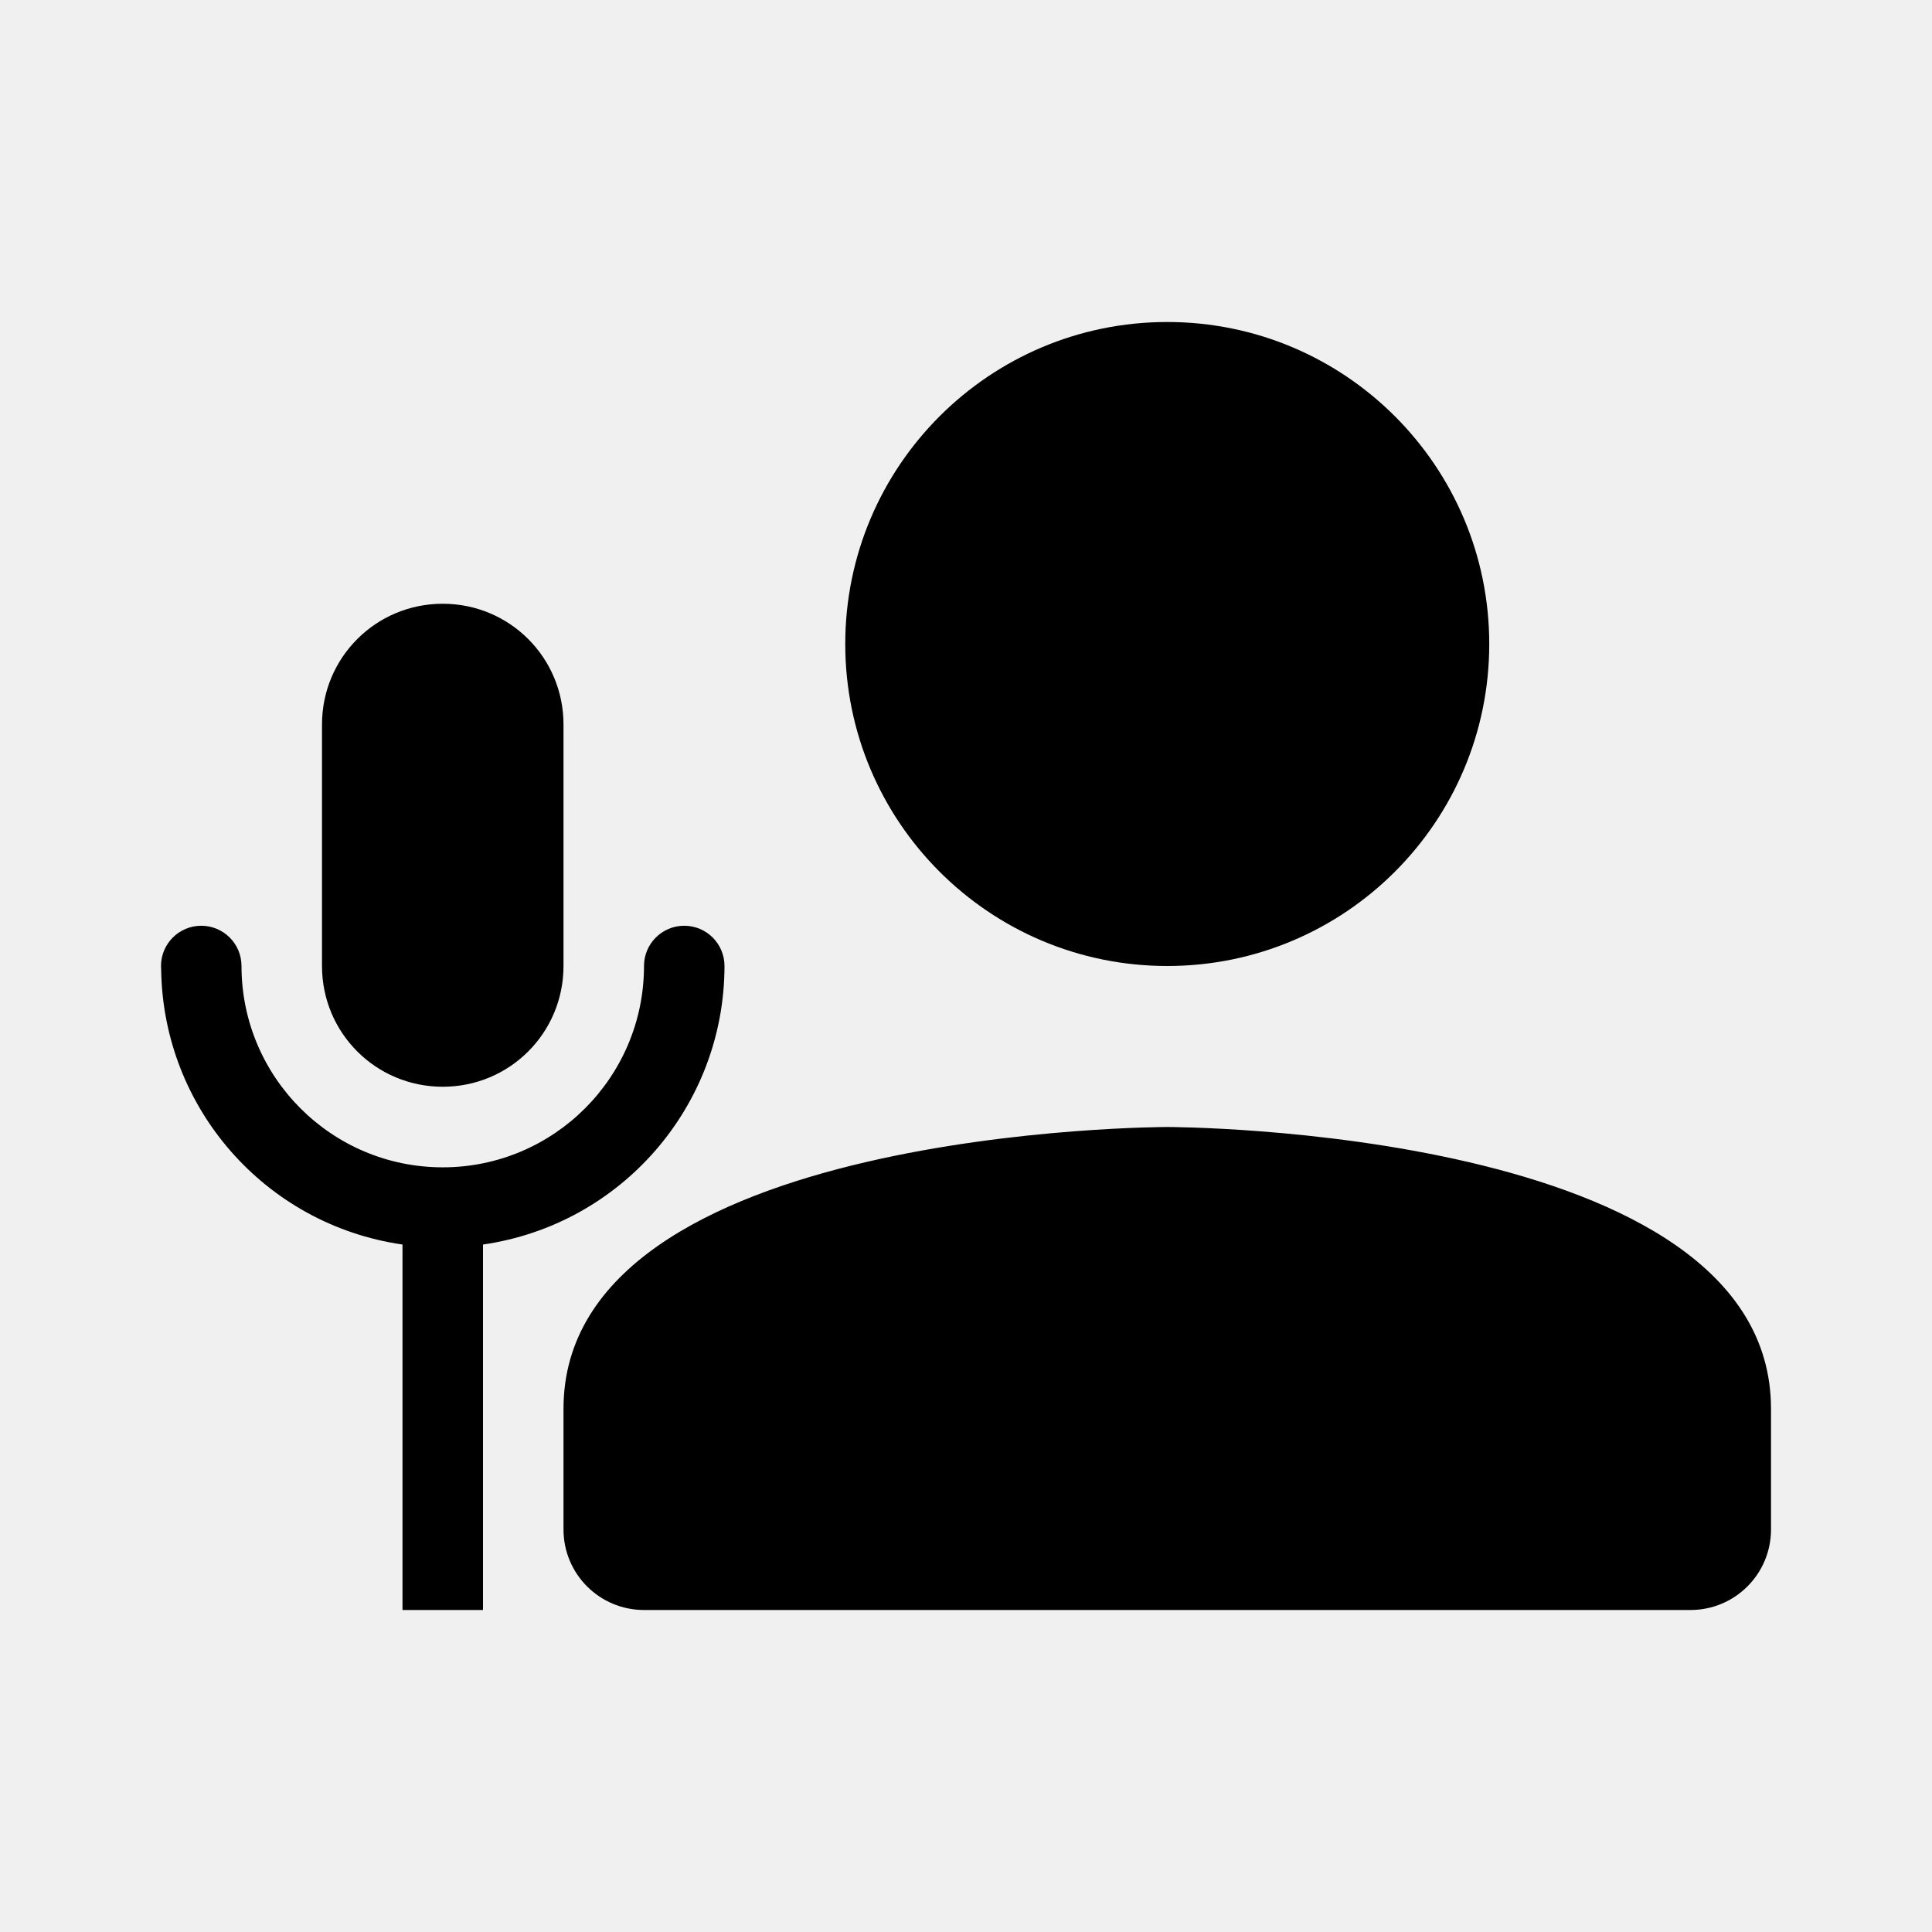
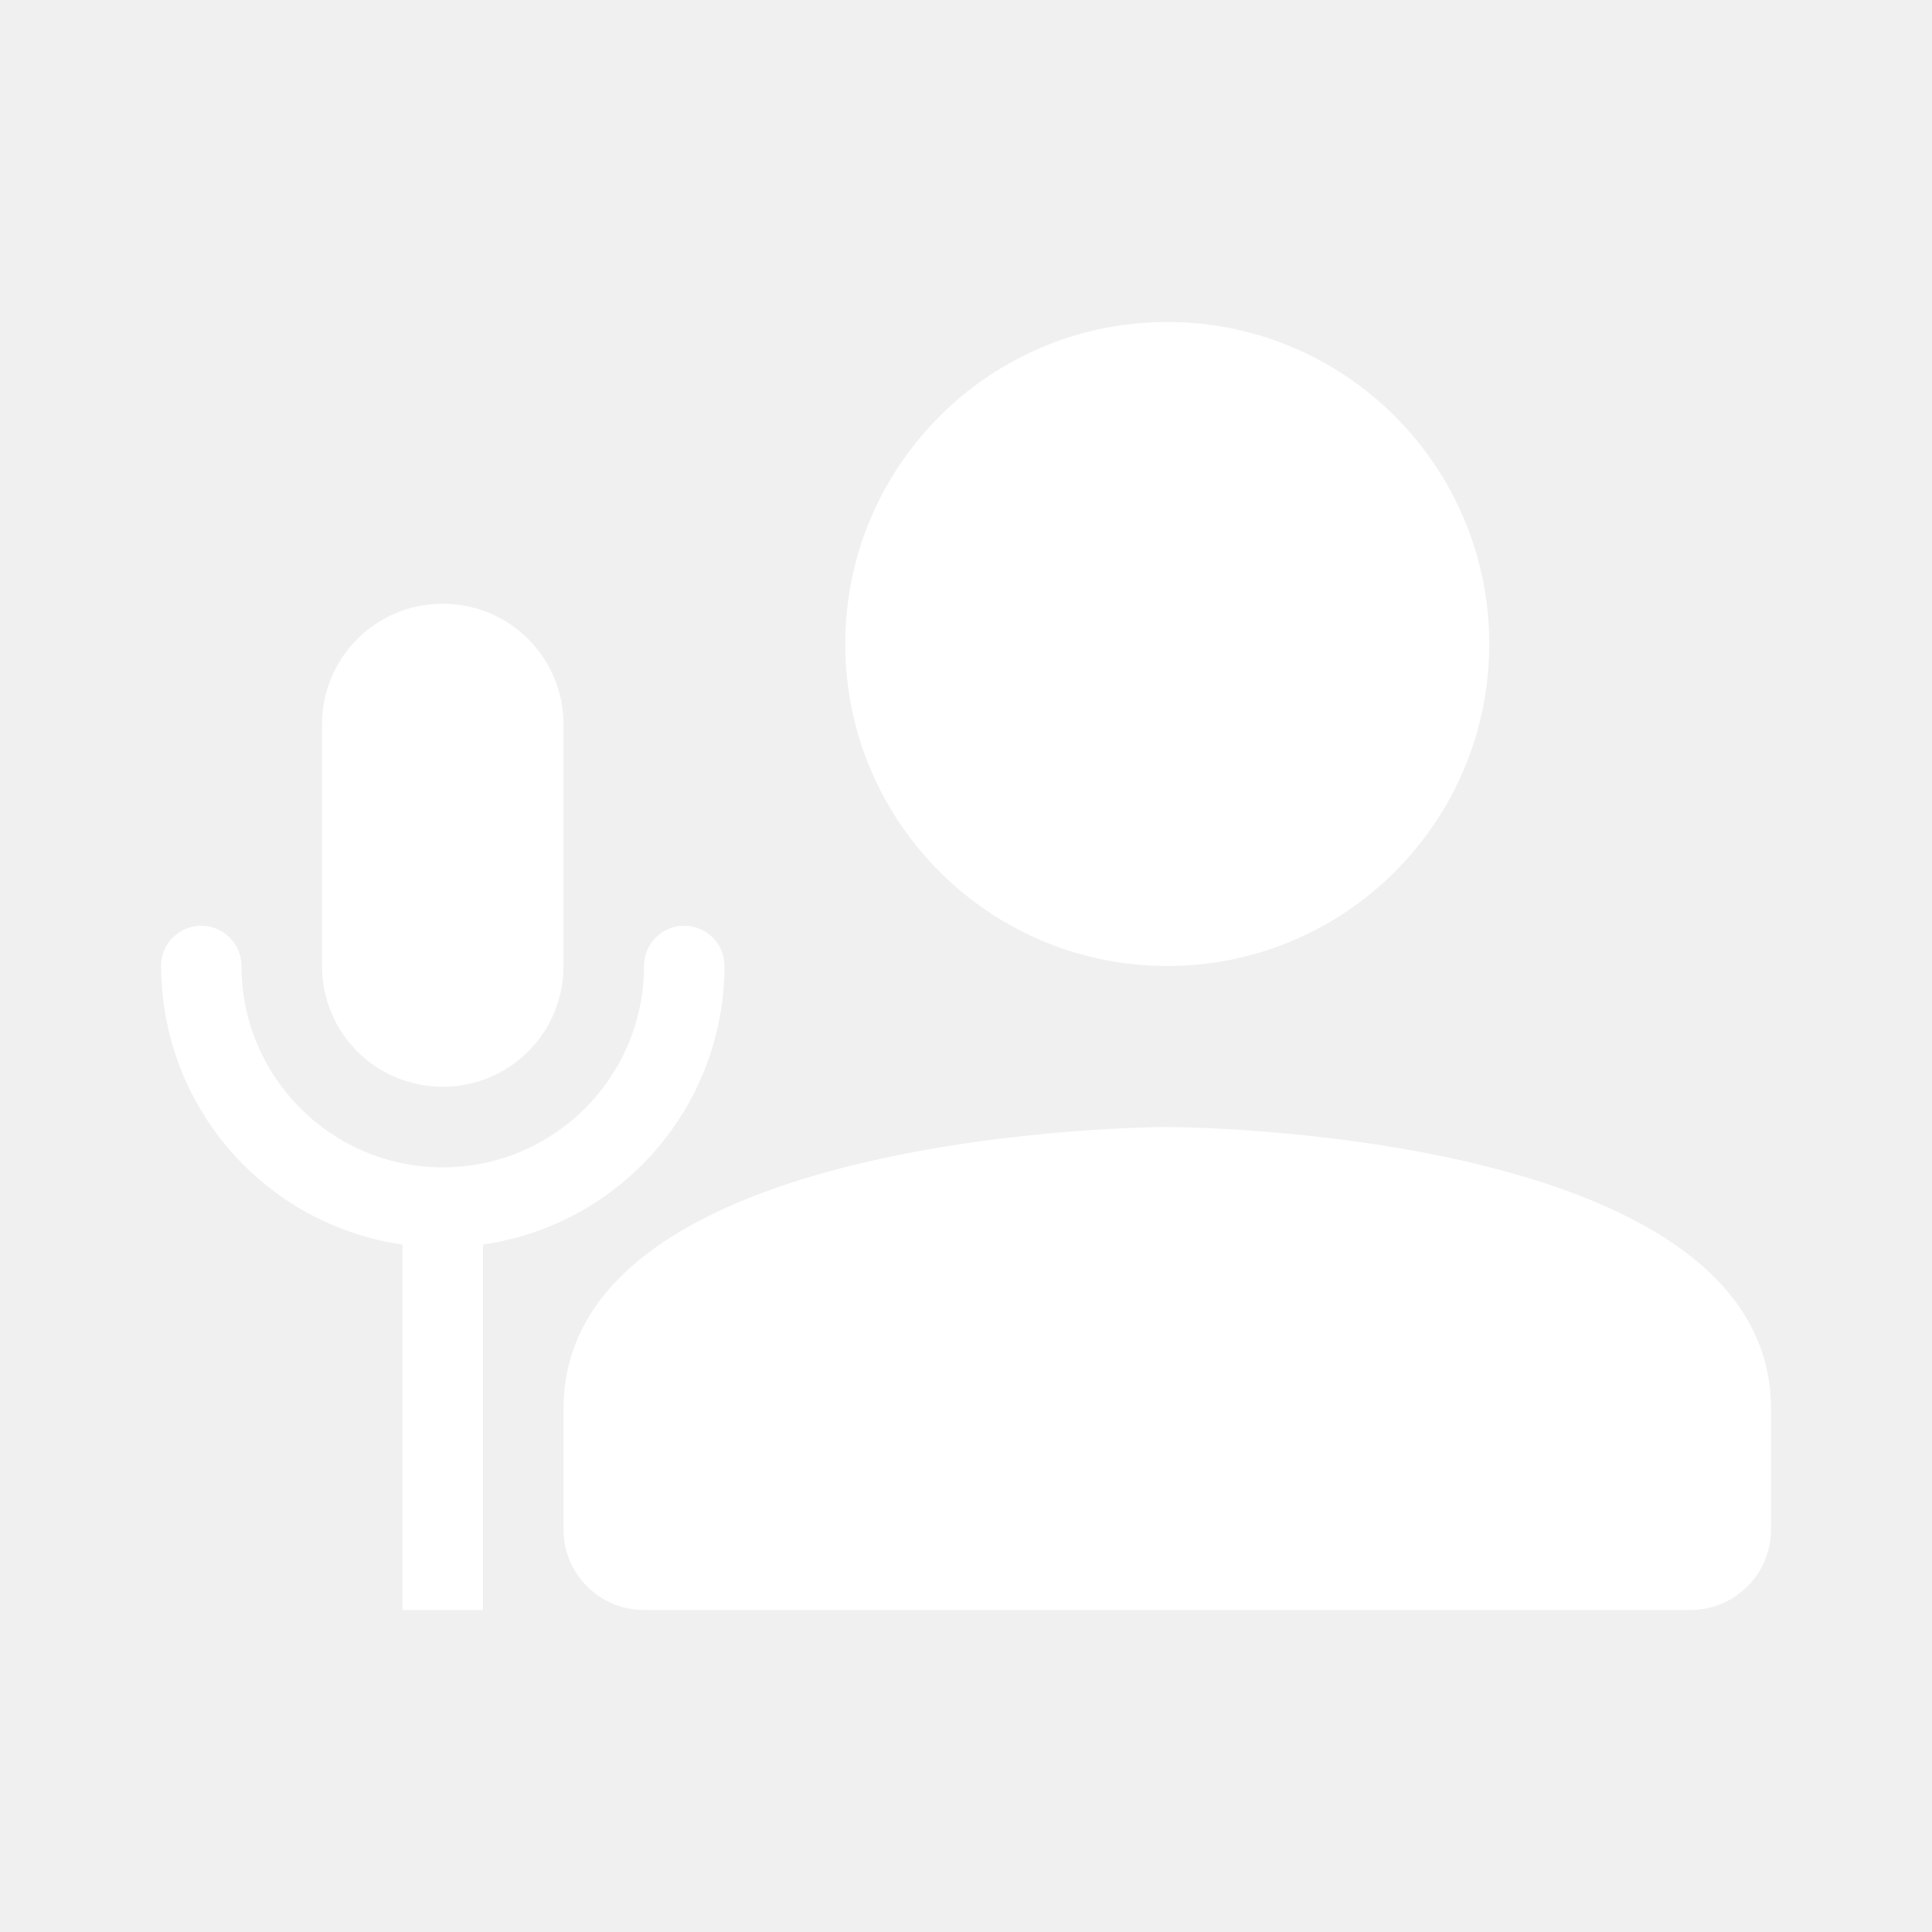
<svg xmlns="http://www.w3.org/2000/svg" width="48px" height="48px" viewBox="0 0 48 48" version="1.1" id="SVGRoot">
  <defs id="defs7678" />
  <g id="layer1">
-     <path style="color:#000000;display:inline;overflow:visible;visibility:visible;opacity:1;fill:#000000;fill-opacity:1;fill-rule:nonzero;stroke:none;stroke-width:3.543;stroke-linecap:round;stroke-linejoin:round;stroke-miterlimit:4;stroke-dasharray:none;stroke-dashoffset:0;stroke-opacity:1;marker:none;enable-background:accumulate" d="m 29,8 a 8,8 0 0 0 -8,8 8,8 0 0 0 8,8 8,8 0 0 0 8,-8 8,8 0 0 0 -8,-8 z m -18,7 c -1.662,0 -3,1.338 -3,3 v 6 c 0,1.662 1.338,3 3,3 1.662,0 3,-1.338 3,-3 v -6 c 0,-1.662 -1.338,-3 -3,-3 z m -6,8 a 1,1 0 0 0 -1,1 1,1 0 0 0 0.004,0.088 c 0.047,3.439 2.584,6.34 5.996,6.832 v 9.08 h 2 v -9.08 c 3.44,-0.497 5.995,-3.442 6,-6.918 a 1,1 0 0 0 0,-0.002 1,1 0 0 0 -1,-1 1,1 0 0 0 -1,1 c 0,2.761 -2.239,5.002 -5,5.002 -2.761,0 -5,-2.241 -5,-5.002 a 1,1 0 0 0 -1,-1 z m 24,5 c 0,0 -15,0 -15,7 v 3 a 2,2 0 0 0 2,2 h 26 a 2,2 0 0 0 2,-2 V 35 C 44,28 29,28 29,28 Z" id="path1936" />
+     <path style="color:#000000;display:inline;overflow:visible;visibility:visible;opacity:1;fill:#ffffff;fill-opacity:1;fill-rule:nonzero;stroke:none;stroke-width:3.543;stroke-linecap:round;stroke-linejoin:round;stroke-miterlimit:4;stroke-dasharray:none;stroke-dashoffset:0;stroke-opacity:1;marker:none;enable-background:accumulate" d="m 29,8 a 8,8 0 0 0 -8,8 8,8 0 0 0 8,8 8,8 0 0 0 8,-8 8,8 0 0 0 -8,-8 z m -18,7 c -1.662,0 -3,1.338 -3,3 v 6 c 0,1.662 1.338,3 3,3 1.662,0 3,-1.338 3,-3 v -6 c 0,-1.662 -1.338,-3 -3,-3 z m -6,8 a 1,1 0 0 0 -1,1 1,1 0 0 0 0.004,0.088 c 0.047,3.439 2.584,6.34 5.996,6.832 v 9.08 h 2 v -9.08 c 3.44,-0.497 5.995,-3.442 6,-6.918 a 1,1 0 0 0 0,-0.002 1,1 0 0 0 -1,-1 1,1 0 0 0 -1,1 c 0,2.761 -2.239,5.002 -5,5.002 -2.761,0 -5,-2.241 -5,-5.002 a 1,1 0 0 0 -1,-1 z m 24,5 c 0,0 -15,0 -15,7 v 3 a 2,2 0 0 0 2,2 h 26 a 2,2 0 0 0 2,-2 V 35 C 44,28 29,28 29,28 Z" id="path1936" />
  </g>
</svg>
